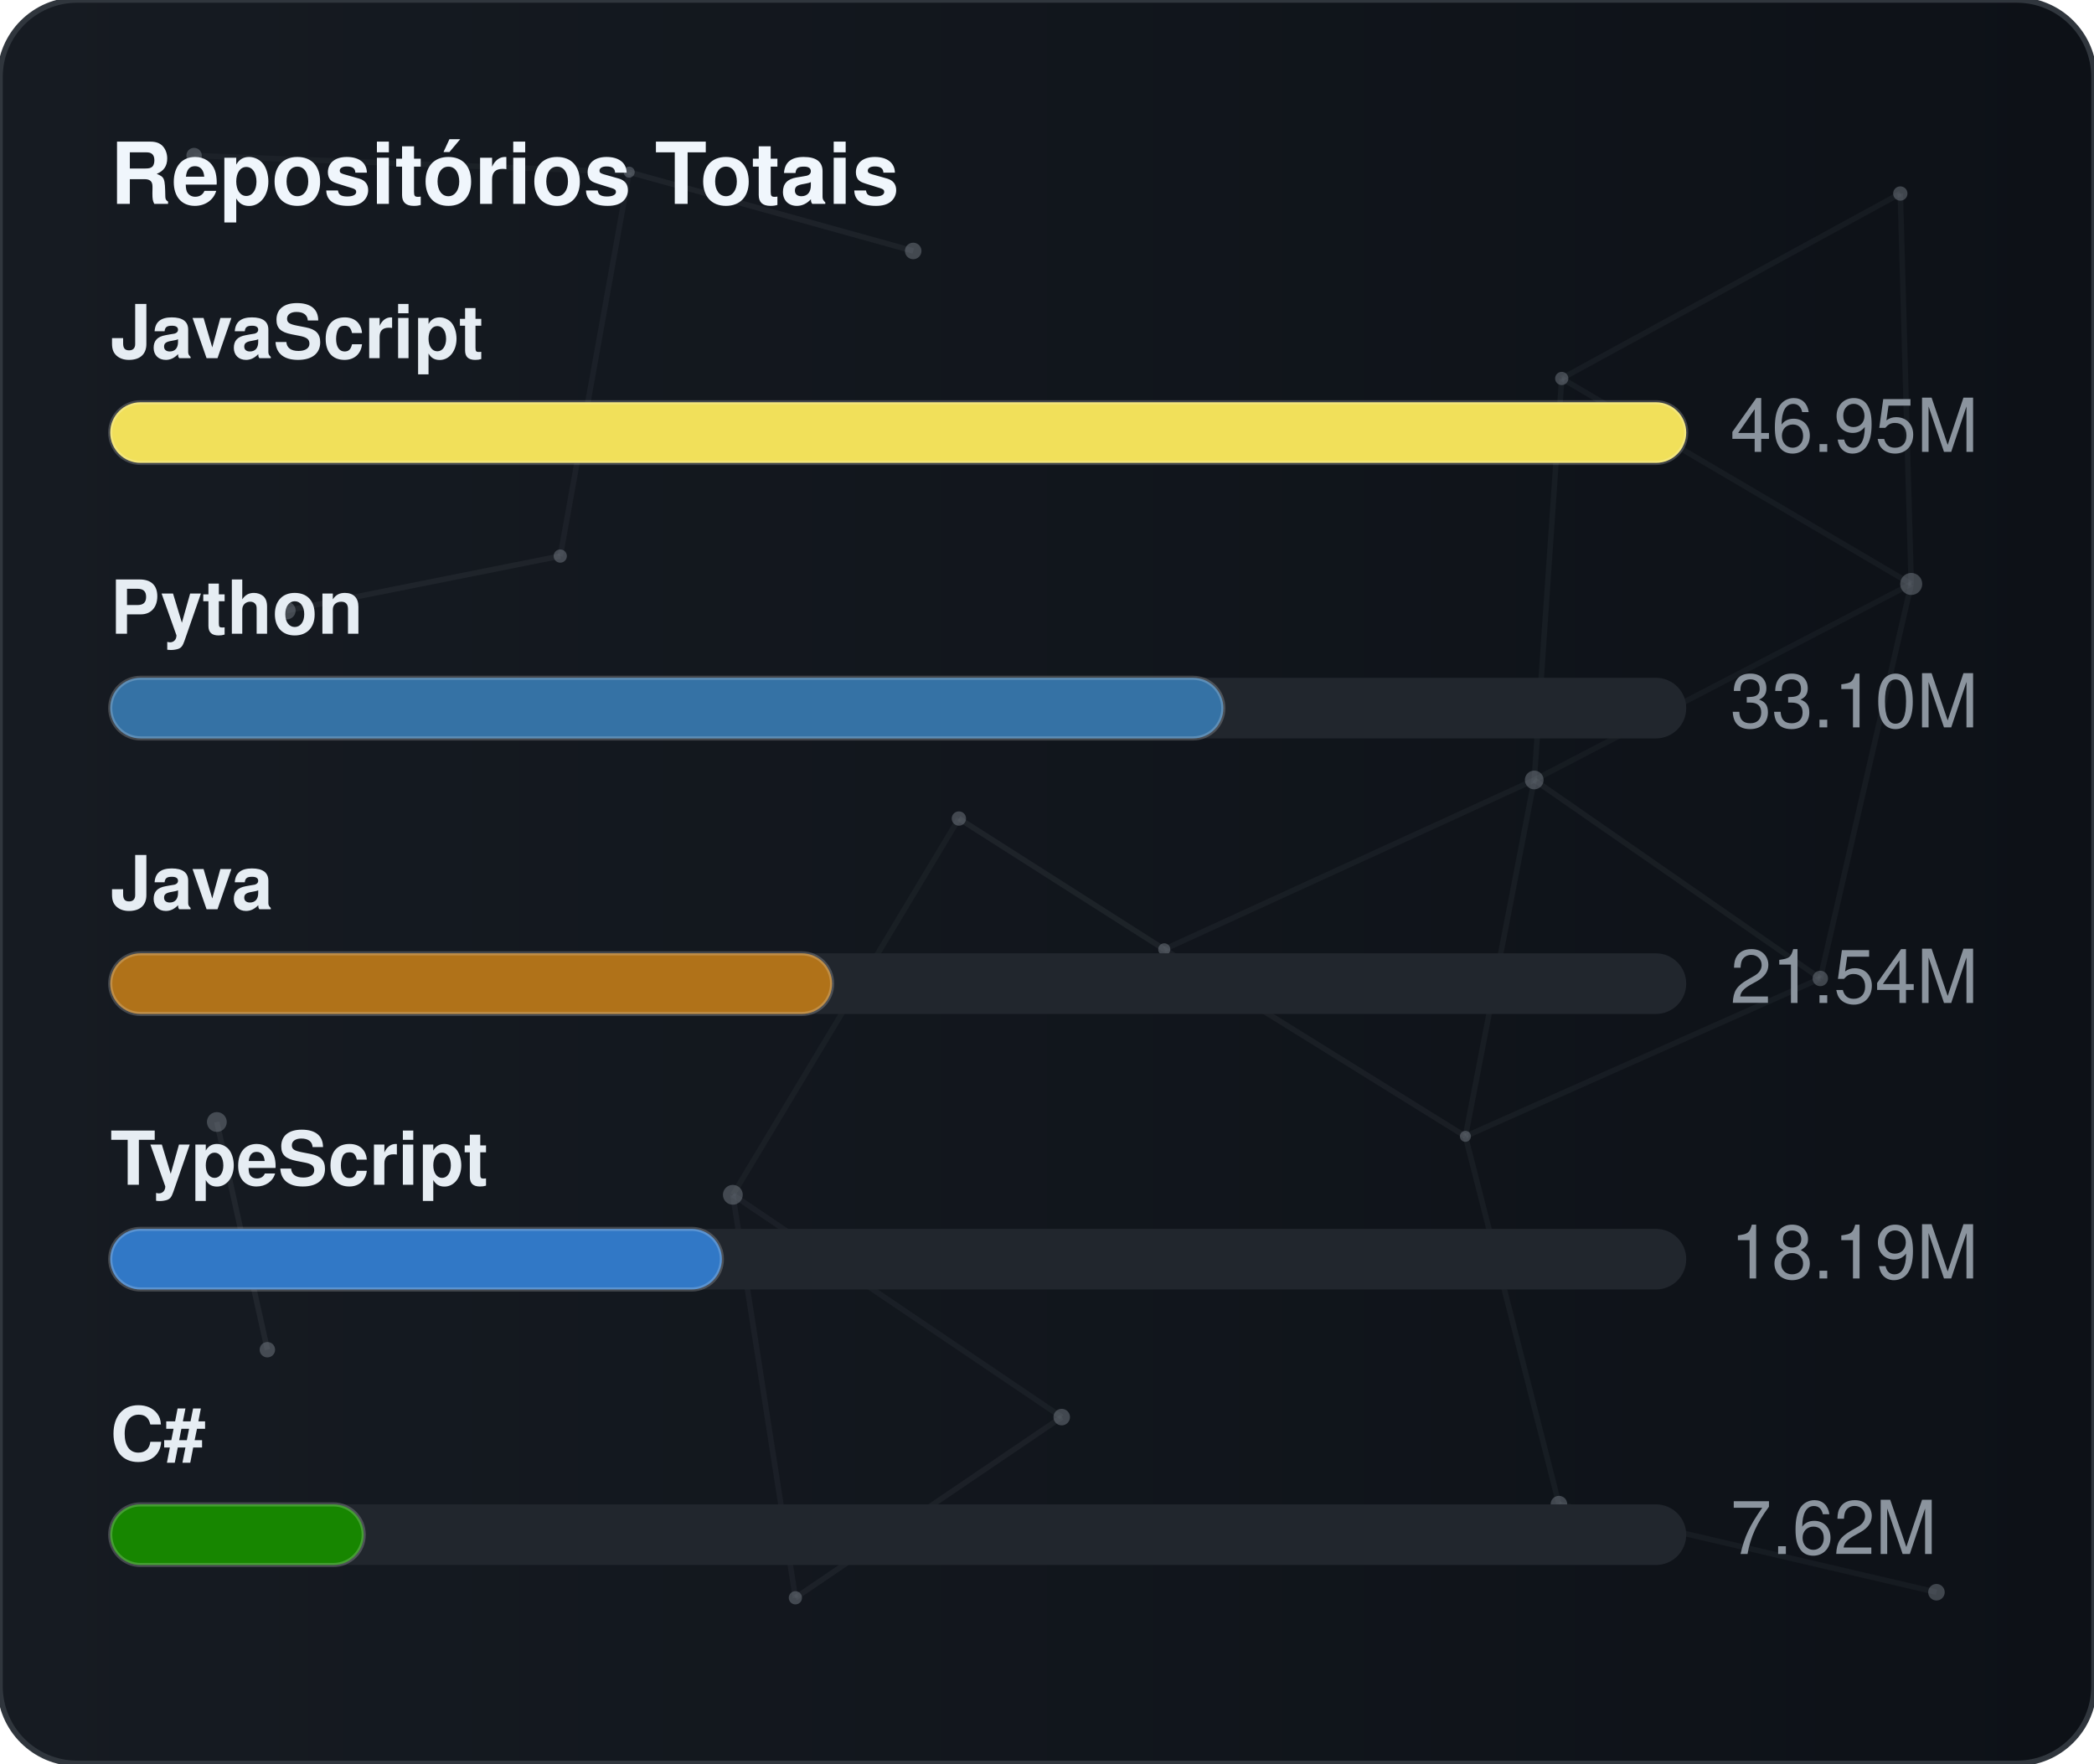
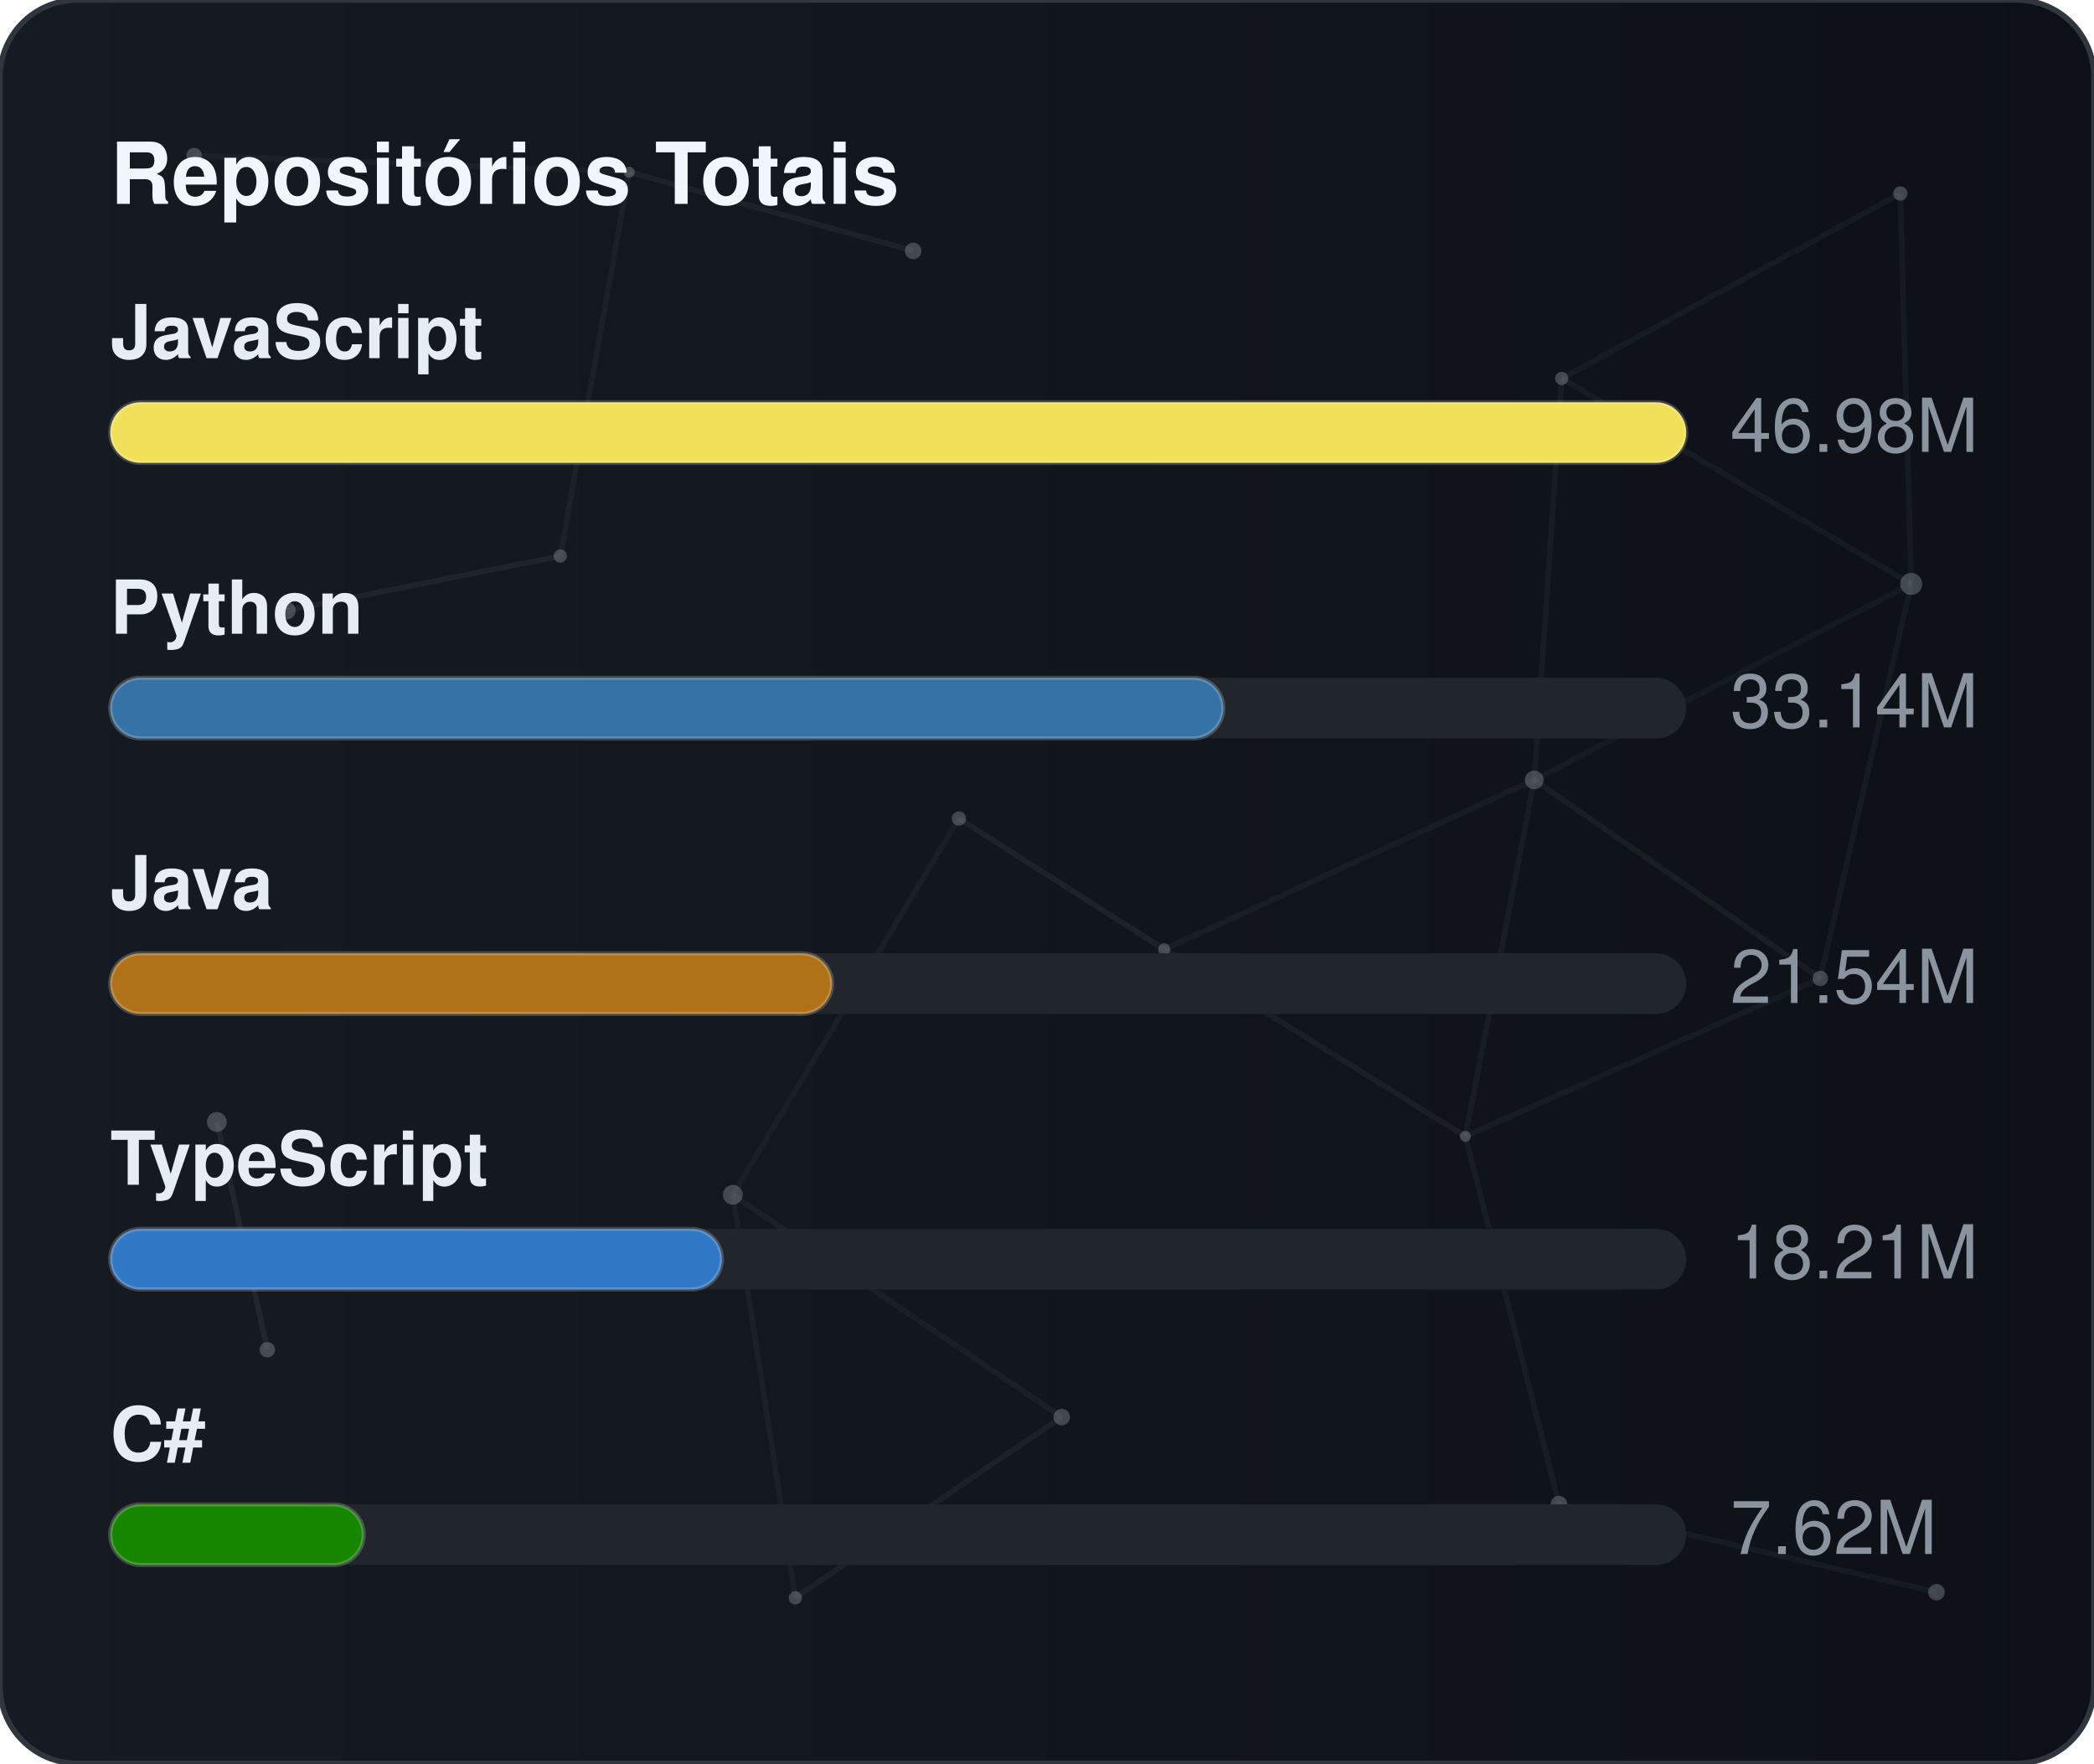
<svg xmlns="http://www.w3.org/2000/svg" width="380" height="320" viewBox="0 0 380 320" role="img" aria-label="Repositórios Totais">
  <defs>
    <linearGradient id="gradGithubTotal" x1="0%" y1="0%" x2="100%" y2="0%">
      <stop offset="0%" stop-color="#161b22" />
      <stop offset="100%" stop-color="#0d1117" />
    </linearGradient>
    <clipPath id="cardClipgradGithubTotal">
      <rect x="0" y="0" width="380" height="320" rx="14" />
    </clipPath>
  </defs>
  <style>
    text { font-family: -apple-system, BlinkMacSystemFont, "Segoe UI", Helvetica, Arial, sans-serif; font-size: 13.5px; }
    .card { fill: url(#gradGithubTotal); stroke: #30363d; stroke-width: 1; }
    .title { fill: #f0f6fc; font-weight: 700; font-size: 15.5px; }
    .lbl { fill: #e6edf3; font-weight: 600; }
    .val { fill: #8b949e; }
    .track { fill: #21262d; }
    .bar { stroke: rgba(255,255,255,0.2); stroke-width: 0.75; }
  </style>
  <rect x="0" y="0" width="380" height="320" rx="14" class="card" />
  <g clip-path="url(#cardClipgradGithubTotal)">
    <line x1="35.22" y1="28.23" x2="114.18" y2="31.24" stroke="#8b949e" stroke-width="1" opacity="0.06">
      <animate attributeName="x1" values="35.22;35.39;35.22" dur="9.6s" repeatCount="indefinite" />
      <animate attributeName="y1" values="28.23;26.86;28.23" dur="11.5s" repeatCount="indefinite" />
      <animate attributeName="x2" values="114.18;107.41;114.18" dur="10.9s" repeatCount="indefinite" />
      <animate attributeName="y2" values="31.24;28.12;31.24" dur="13.1s" repeatCount="indefinite" />
    </line>
    <line x1="114.18" y1="31.24" x2="165.72" y2="45.54" stroke="#8b949e" stroke-width="1" opacity="0.09">
      <animate attributeName="x1" values="114.18;107.41;114.18" dur="10.9s" repeatCount="indefinite" />
      <animate attributeName="y1" values="31.24;28.12;31.24" dur="13.1s" repeatCount="indefinite" />
      <animate attributeName="x2" values="165.72;156.65;165.72" dur="7.7s" repeatCount="indefinite" />
      <animate attributeName="y2" values="45.54;47.56;45.54" dur="9.2s" repeatCount="indefinite" />
    </line>
    <line x1="114.18" y1="31.24" x2="101.67" y2="100.91" stroke="#8b949e" stroke-width="1" opacity="0.07">
      <animate attributeName="x1" values="114.18;107.41;114.18" dur="10.9s" repeatCount="indefinite" />
      <animate attributeName="y1" values="31.24;28.12;31.24" dur="13.1s" repeatCount="indefinite" />
      <animate attributeName="x2" values="101.67;109.76;101.67" dur="6.4s" repeatCount="indefinite" />
      <animate attributeName="y2" values="100.91;94.52;100.91" dur="7.6s" repeatCount="indefinite" />
    </line>
    <line x1="283.41" y1="68.68" x2="344.85" y2="35.12" stroke="#8b949e" stroke-width="1" opacity="0.07">
      <animate attributeName="x1" values="283.41;282.83;283.41" dur="12.0s" repeatCount="indefinite" />
      <animate attributeName="y1" values="68.68;66.16;68.68" dur="14.4s" repeatCount="indefinite" />
      <animate attributeName="x2" values="344.85;343.1;344.85" dur="9.8s" repeatCount="indefinite" />
      <animate attributeName="y2" values="35.12;30.36;35.12" dur="11.8s" repeatCount="indefinite" />
    </line>
    <line x1="283.41" y1="68.68" x2="278.42" y2="141.54" stroke="#8b949e" stroke-width="1" opacity="0.07">
      <animate attributeName="x1" values="283.41;282.83;283.41" dur="12.0s" repeatCount="indefinite" />
      <animate attributeName="y1" values="68.68;66.16;68.68" dur="14.4s" repeatCount="indefinite" />
      <animate attributeName="x2" values="278.42;271.97;278.42" dur="6.3s" repeatCount="indefinite" />
      <animate attributeName="y2" values="141.54;140.88;141.54" dur="7.5s" repeatCount="indefinite" />
    </line>
    <line x1="283.41" y1="68.68" x2="346.83" y2="105.97" stroke="#8b949e" stroke-width="1" opacity="0.07">
      <animate attributeName="x1" values="283.41;282.83;283.41" dur="12.0s" repeatCount="indefinite" />
      <animate attributeName="y1" values="68.68;66.16;68.68" dur="14.4s" repeatCount="indefinite" />
      <animate attributeName="x2" values="346.83;354.74;346.83" dur="10.4s" repeatCount="indefinite" />
      <animate attributeName="y2" values="105.97;113.25;105.97" dur="12.5s" repeatCount="indefinite" />
    </line>
    <line x1="344.85" y1="35.12" x2="346.83" y2="105.97" stroke="#8b949e" stroke-width="1" opacity="0.07">
      <animate attributeName="x1" values="344.85;343.1;344.85" dur="9.8s" repeatCount="indefinite" />
      <animate attributeName="y1" values="35.12;30.36;35.12" dur="11.8s" repeatCount="indefinite" />
      <animate attributeName="x2" values="346.83;354.74;346.83" dur="10.4s" repeatCount="indefinite" />
      <animate attributeName="y2" values="105.97;113.25;105.97" dur="12.5s" repeatCount="indefinite" />
    </line>
    <line x1="52.05" y1="110.8" x2="101.67" y2="100.91" stroke="#8b949e" stroke-width="1" opacity="0.09">
      <animate attributeName="x1" values="52.05;49.17;52.05" dur="7.9s" repeatCount="indefinite" />
      <animate attributeName="y1" values="110.8;114.75;110.8" dur="9.5s" repeatCount="indefinite" />
      <animate attributeName="x2" values="101.67;109.76;101.67" dur="6.4s" repeatCount="indefinite" />
      <animate attributeName="y2" values="100.91;94.52;100.91" dur="7.6s" repeatCount="indefinite" />
    </line>
    <line x1="174.01" y1="148.54" x2="132.99" y2="216.82" stroke="#8b949e" stroke-width="1" opacity="0.06">
      <animate attributeName="x1" values="174.01;179.31;174.01" dur="7.4s" repeatCount="indefinite" />
      <animate attributeName="y1" values="148.54;150.39;148.54" dur="8.9s" repeatCount="indefinite" />
      <animate attributeName="x2" values="132.99;131.19;132.99" dur="9.7s" repeatCount="indefinite" />
      <animate attributeName="y2" values="216.82;223.91;216.82" dur="11.7s" repeatCount="indefinite" />
    </line>
    <line x1="174.01" y1="148.54" x2="211.28" y2="172.28" stroke="#8b949e" stroke-width="1" opacity="0.10">
      <animate attributeName="x1" values="174.01;179.31;174.01" dur="7.4s" repeatCount="indefinite" />
      <animate attributeName="y1" values="148.54;150.39;148.54" dur="8.9s" repeatCount="indefinite" />
      <animate attributeName="x2" values="211.28;207.15;211.28" dur="8.7s" repeatCount="indefinite" />
      <animate attributeName="y2" values="172.28;167.34;172.28" dur="10.4s" repeatCount="indefinite" />
    </line>
    <line x1="278.42" y1="141.54" x2="346.83" y2="105.97" stroke="#8b949e" stroke-width="1" opacity="0.06">
      <animate attributeName="x1" values="278.42;271.97;278.42" dur="6.3s" repeatCount="indefinite" />
      <animate attributeName="y1" values="141.54;140.88;141.54" dur="7.5s" repeatCount="indefinite" />
      <animate attributeName="x2" values="346.83;354.74;346.83" dur="10.4s" repeatCount="indefinite" />
      <animate attributeName="y2" values="105.97;113.25;105.97" dur="12.5s" repeatCount="indefinite" />
    </line>
    <line x1="278.42" y1="141.54" x2="211.28" y2="172.28" stroke="#8b949e" stroke-width="1" opacity="0.07">
      <animate attributeName="x1" values="278.42;271.97;278.42" dur="6.3s" repeatCount="indefinite" />
      <animate attributeName="y1" values="141.54;140.88;141.54" dur="7.5s" repeatCount="indefinite" />
      <animate attributeName="x2" values="211.28;207.15;211.28" dur="8.7s" repeatCount="indefinite" />
      <animate attributeName="y2" values="172.28;167.34;172.28" dur="10.4s" repeatCount="indefinite" />
    </line>
    <line x1="278.42" y1="141.54" x2="265.93" y2="206.21" stroke="#8b949e" stroke-width="1" opacity="0.07">
      <animate attributeName="x1" values="278.42;271.97;278.42" dur="6.3s" repeatCount="indefinite" />
      <animate attributeName="y1" values="141.54;140.88;141.54" dur="7.5s" repeatCount="indefinite" />
      <animate attributeName="x2" values="265.93;263.56;265.93" dur="8.0s" repeatCount="indefinite" />
      <animate attributeName="y2" values="206.21;213.6;206.21" dur="9.6s" repeatCount="indefinite" />
    </line>
    <line x1="278.42" y1="141.54" x2="330.33" y2="177.56" stroke="#8b949e" stroke-width="1" opacity="0.08">
      <animate attributeName="x1" values="278.42;271.97;278.42" dur="6.3s" repeatCount="indefinite" />
      <animate attributeName="y1" values="141.54;140.88;141.54" dur="7.5s" repeatCount="indefinite" />
      <animate attributeName="x2" values="330.33;321.23;330.33" dur="10.7s" repeatCount="indefinite" />
      <animate attributeName="y2" values="177.56;172.27;177.56" dur="12.8s" repeatCount="indefinite" />
    </line>
    <line x1="346.83" y1="105.97" x2="330.33" y2="177.56" stroke="#8b949e" stroke-width="1" opacity="0.07">
      <animate attributeName="x1" values="346.83;354.74;346.83" dur="10.4s" repeatCount="indefinite" />
      <animate attributeName="y1" values="105.97;113.25;105.97" dur="12.5s" repeatCount="indefinite" />
      <animate attributeName="x2" values="330.33;321.23;330.33" dur="10.7s" repeatCount="indefinite" />
      <animate attributeName="y2" values="177.56;172.27;177.56" dur="12.8s" repeatCount="indefinite" />
    </line>
    <line x1="39.35" y1="203.61" x2="48.52" y2="244.93" stroke="#8b949e" stroke-width="1" opacity="0.10">
      <animate attributeName="x1" values="39.35;29.72;39.35" dur="11.8s" repeatCount="indefinite" />
      <animate attributeName="y1" values="203.61;200.24;203.61" dur="14.2s" repeatCount="indefinite" />
      <animate attributeName="x2" values="48.52;44.33;48.52" dur="11.9s" repeatCount="indefinite" />
      <animate attributeName="y2" values="244.93;238.49;244.93" dur="14.3s" repeatCount="indefinite" />
    </line>
    <line x1="132.99" y1="216.82" x2="144.34" y2="289.95" stroke="#8b949e" stroke-width="1" opacity="0.07">
      <animate attributeName="x1" values="132.99;131.19;132.99" dur="9.7s" repeatCount="indefinite" />
      <animate attributeName="y1" values="216.82;223.91;216.82" dur="11.7s" repeatCount="indefinite" />
      <animate attributeName="x2" values="144.34;138.5;144.34" dur="6.3s" repeatCount="indefinite" />
      <animate attributeName="y2" values="289.95;282.9;289.95" dur="7.6s" repeatCount="indefinite" />
    </line>
    <line x1="132.99" y1="216.82" x2="192.67" y2="257.16" stroke="#8b949e" stroke-width="1" opacity="0.07">
      <animate attributeName="x1" values="132.99;131.19;132.99" dur="9.7s" repeatCount="indefinite" />
      <animate attributeName="y1" values="216.82;223.91;216.82" dur="11.7s" repeatCount="indefinite" />
      <animate attributeName="x2" values="192.67;196.2;192.67" dur="6.2s" repeatCount="indefinite" />
      <animate attributeName="y2" values="257.16;251.56;257.16" dur="7.5s" repeatCount="indefinite" />
    </line>
    <line x1="211.28" y1="172.28" x2="265.93" y2="206.21" stroke="#8b949e" stroke-width="1" opacity="0.08">
      <animate attributeName="x1" values="211.28;207.15;211.28" dur="8.7s" repeatCount="indefinite" />
      <animate attributeName="y1" values="172.28;167.34;172.28" dur="10.4s" repeatCount="indefinite" />
      <animate attributeName="x2" values="265.93;263.56;265.93" dur="8.0s" repeatCount="indefinite" />
      <animate attributeName="y2" values="206.21;213.6;206.21" dur="9.6s" repeatCount="indefinite" />
    </line>
    <line x1="265.93" y1="206.21" x2="330.33" y2="177.56" stroke="#8b949e" stroke-width="1" opacity="0.07">
      <animate attributeName="x1" values="265.93;263.56;265.93" dur="8.0s" repeatCount="indefinite" />
      <animate attributeName="y1" values="206.21;213.6;206.21" dur="9.6s" repeatCount="indefinite" />
      <animate attributeName="x2" values="330.33;321.23;330.33" dur="10.7s" repeatCount="indefinite" />
      <animate attributeName="y2" values="177.56;172.27;177.56" dur="12.8s" repeatCount="indefinite" />
    </line>
    <line x1="265.93" y1="206.21" x2="282.9" y2="272.95" stroke="#8b949e" stroke-width="1" opacity="0.07">
      <animate attributeName="x1" values="265.93;263.56;265.93" dur="8.0s" repeatCount="indefinite" />
      <animate attributeName="y1" values="206.21;213.6;206.21" dur="9.6s" repeatCount="indefinite" />
      <animate attributeName="x2" values="282.9;277.88;282.9" dur="6.7s" repeatCount="indefinite" />
      <animate attributeName="y2" values="272.95;280.91;272.95" dur="8.1s" repeatCount="indefinite" />
    </line>
    <line x1="144.34" y1="289.95" x2="192.67" y2="257.16" stroke="#8b949e" stroke-width="1" opacity="0.08">
      <animate attributeName="x1" values="144.34;138.5;144.34" dur="6.3s" repeatCount="indefinite" />
      <animate attributeName="y1" values="289.95;282.9;289.95" dur="7.6s" repeatCount="indefinite" />
      <animate attributeName="x2" values="192.67;196.2;192.67" dur="6.2s" repeatCount="indefinite" />
      <animate attributeName="y2" values="257.16;251.56;257.16" dur="7.5s" repeatCount="indefinite" />
    </line>
    <line x1="282.9" y1="272.95" x2="351.41" y2="288.94" stroke="#8b949e" stroke-width="1" opacity="0.07">
      <animate attributeName="x1" values="282.9;277.88;282.9" dur="6.7s" repeatCount="indefinite" />
      <animate attributeName="y1" values="272.95;280.91;272.95" dur="8.1s" repeatCount="indefinite" />
      <animate attributeName="x2" values="351.41;356.89;351.41" dur="11.9s" repeatCount="indefinite" />
      <animate attributeName="y2" values="288.94;287.49;288.94" dur="14.3s" repeatCount="indefinite" />
    </line>
    <circle cx="35.22" cy="28.23" r="1.4" fill="#8b949e" opacity="0.40">
      <animate attributeName="cx" values="35.22;35.39;35.22" dur="9.6s" repeatCount="indefinite" />
      <animate attributeName="cy" values="28.23;26.86;28.23" dur="11.5s" repeatCount="indefinite" />
    </circle>
    <circle cx="114.18" cy="31.24" r="1.0" fill="#8b949e" opacity="0.40">
      <animate attributeName="cx" values="114.18;107.41;114.18" dur="10.9s" repeatCount="indefinite" />
      <animate attributeName="cy" values="31.24;28.12;31.24" dur="13.1s" repeatCount="indefinite" />
    </circle>
    <circle cx="165.72" cy="45.54" r="1.5" fill="#8b949e" opacity="0.40">
      <animate attributeName="cx" values="165.72;156.65;165.72" dur="7.7s" repeatCount="indefinite" />
      <animate attributeName="cy" values="45.54;47.56;45.54" dur="9.2s" repeatCount="indefinite" />
    </circle>
    <circle cx="283.41" cy="68.68" r="1.2" fill="#8b949e" opacity="0.40">
      <animate attributeName="cx" values="283.41;282.83;283.41" dur="12.0s" repeatCount="indefinite" />
      <animate attributeName="cy" values="68.68;66.16;68.68" dur="14.4s" repeatCount="indefinite" />
    </circle>
    <circle cx="344.85" cy="35.12" r="1.3" fill="#8b949e" opacity="0.40">
      <animate attributeName="cx" values="344.85;343.1;344.85" dur="9.8s" repeatCount="indefinite" />
      <animate attributeName="cy" values="35.12;30.36;35.12" dur="11.8s" repeatCount="indefinite" />
    </circle>
    <circle cx="52.05" cy="110.8" r="1.6" fill="#8b949e" opacity="0.40">
      <animate attributeName="cx" values="52.05;49.17;52.05" dur="7.9s" repeatCount="indefinite" />
      <animate attributeName="cy" values="110.8;114.75;110.8" dur="9.5s" repeatCount="indefinite" />
    </circle>
    <circle cx="101.67" cy="100.91" r="1.2" fill="#8b949e" opacity="0.40">
      <animate attributeName="cx" values="101.67;109.76;101.67" dur="6.4s" repeatCount="indefinite" />
      <animate attributeName="cy" values="100.91;94.52;100.91" dur="7.6s" repeatCount="indefinite" />
    </circle>
    <circle cx="174.01" cy="148.54" r="1.3" fill="#8b949e" opacity="0.40">
      <animate attributeName="cx" values="174.01;179.31;174.01" dur="7.4s" repeatCount="indefinite" />
      <animate attributeName="cy" values="148.54;150.39;148.54" dur="8.9s" repeatCount="indefinite" />
    </circle>
    <circle cx="278.42" cy="141.54" r="1.7" fill="#8b949e" opacity="0.40">
      <animate attributeName="cx" values="278.42;271.97;278.42" dur="6.3s" repeatCount="indefinite" />
      <animate attributeName="cy" values="141.54;140.88;141.54" dur="7.5s" repeatCount="indefinite" />
    </circle>
    <circle cx="346.83" cy="105.97" r="2.0" fill="#8b949e" opacity="0.40">
      <animate attributeName="cx" values="346.83;354.74;346.83" dur="10.4s" repeatCount="indefinite" />
      <animate attributeName="cy" values="105.97;113.25;105.97" dur="12.5s" repeatCount="indefinite" />
    </circle>
    <circle cx="39.35" cy="203.61" r="1.8" fill="#8b949e" opacity="0.40">
      <animate attributeName="cx" values="39.35;29.72;39.35" dur="11.8s" repeatCount="indefinite" />
      <animate attributeName="cy" values="203.61;200.24;203.61" dur="14.2s" repeatCount="indefinite" />
    </circle>
    <circle cx="132.99" cy="216.82" r="1.8" fill="#8b949e" opacity="0.40">
      <animate attributeName="cx" values="132.99;131.19;132.99" dur="9.7s" repeatCount="indefinite" />
      <animate attributeName="cy" values="216.82;223.91;216.82" dur="11.7s" repeatCount="indefinite" />
    </circle>
    <circle cx="211.28" cy="172.28" r="1.1" fill="#8b949e" opacity="0.40">
      <animate attributeName="cx" values="211.28;207.15;211.28" dur="8.7s" repeatCount="indefinite" />
      <animate attributeName="cy" values="172.28;167.34;172.28" dur="10.4s" repeatCount="indefinite" />
    </circle>
    <circle cx="265.93" cy="206.21" r="1.0" fill="#8b949e" opacity="0.40">
      <animate attributeName="cx" values="265.93;263.56;265.93" dur="8.0s" repeatCount="indefinite" />
      <animate attributeName="cy" values="206.21;213.6;206.21" dur="9.6s" repeatCount="indefinite" />
    </circle>
    <circle cx="330.33" cy="177.56" r="1.4" fill="#8b949e" opacity="0.40">
      <animate attributeName="cx" values="330.33;321.23;330.33" dur="10.7s" repeatCount="indefinite" />
      <animate attributeName="cy" values="177.56;172.27;177.56" dur="12.8s" repeatCount="indefinite" />
    </circle>
    <circle cx="48.52" cy="244.93" r="1.4" fill="#8b949e" opacity="0.40">
      <animate attributeName="cx" values="48.52;44.33;48.52" dur="11.9s" repeatCount="indefinite" />
      <animate attributeName="cy" values="244.93;238.49;244.93" dur="14.3s" repeatCount="indefinite" />
    </circle>
    <circle cx="144.34" cy="289.95" r="1.2" fill="#8b949e" opacity="0.40">
      <animate attributeName="cx" values="144.34;138.5;144.34" dur="6.3s" repeatCount="indefinite" />
      <animate attributeName="cy" values="289.95;282.9;289.95" dur="7.6s" repeatCount="indefinite" />
    </circle>
    <circle cx="192.67" cy="257.16" r="1.5" fill="#8b949e" opacity="0.40">
      <animate attributeName="cx" values="192.67;196.2;192.67" dur="6.2s" repeatCount="indefinite" />
      <animate attributeName="cy" values="257.16;251.56;257.16" dur="7.5s" repeatCount="indefinite" />
    </circle>
    <circle cx="282.9" cy="272.95" r="1.5" fill="#8b949e" opacity="0.40">
      <animate attributeName="cx" values="282.9;277.88;282.9" dur="6.7s" repeatCount="indefinite" />
      <animate attributeName="cy" values="272.95;280.91;272.95" dur="8.1s" repeatCount="indefinite" />
    </circle>
    <circle cx="351.41" cy="288.94" r="1.5" fill="#8b949e" opacity="0.40">
      <animate attributeName="cx" values="351.41;356.89;351.41" dur="11.9s" repeatCount="indefinite" />
      <animate attributeName="cy" values="288.94;287.49;288.94" dur="14.3s" repeatCount="indefinite" />
    </circle>
  </g>
  <text x="20" y="37" class="title">Repositórios Totais</text>
  <text x="20" y="65" class="lbl">JavaScript</text>
  <rect x="20" y="73" width="286" height="11" rx="5.5" class="track" />
  <rect x="20" y="73" width="286" height="11" rx="5.5" fill="#f1e05a" class="bar" />
-   <text x="314" y="82" class="val">46.95M</text>
+   <text x="314" y="82" class="val">46.98M</text>
  <text x="20" y="115" class="lbl">Python</text>
  <rect x="20" y="123" width="286" height="11" rx="5.5" class="track" />
  <rect x="20" y="123" width="202" height="11" rx="5.5" fill="#3572A5" class="bar" />
-   <text x="314" y="132" class="val">33.10M</text>
+   <text x="314" y="132" class="val">33.14M</text>
  <text x="20" y="165" class="lbl">Java</text>
  <rect x="20" y="173" width="286" height="11" rx="5.5" class="track" />
  <rect x="20" y="173" width="131" height="11" rx="5.5" fill="#b07219" class="bar" />
  <text x="314" y="182" class="val">21.54M</text>
  <text x="20" y="215" class="lbl">TypeScript</text>
  <rect x="20" y="223" width="286" height="11" rx="5.5" class="track" />
  <rect x="20" y="223" width="111" height="11" rx="5.5" fill="#3178c6" class="bar" />
-   <text x="314" y="232" class="val">18.19M</text>
+   <text x="314" y="232" class="val">18.21M</text>
  <text x="20" y="265" class="lbl">C#</text>
  <rect x="20" y="273" width="286" height="11" rx="5.5" class="track" />
  <rect x="20" y="273" width="46" height="11" rx="5.5" fill="#178600" class="bar" />
  <text x="314" y="282" class="val">7.62M</text>
</svg>
